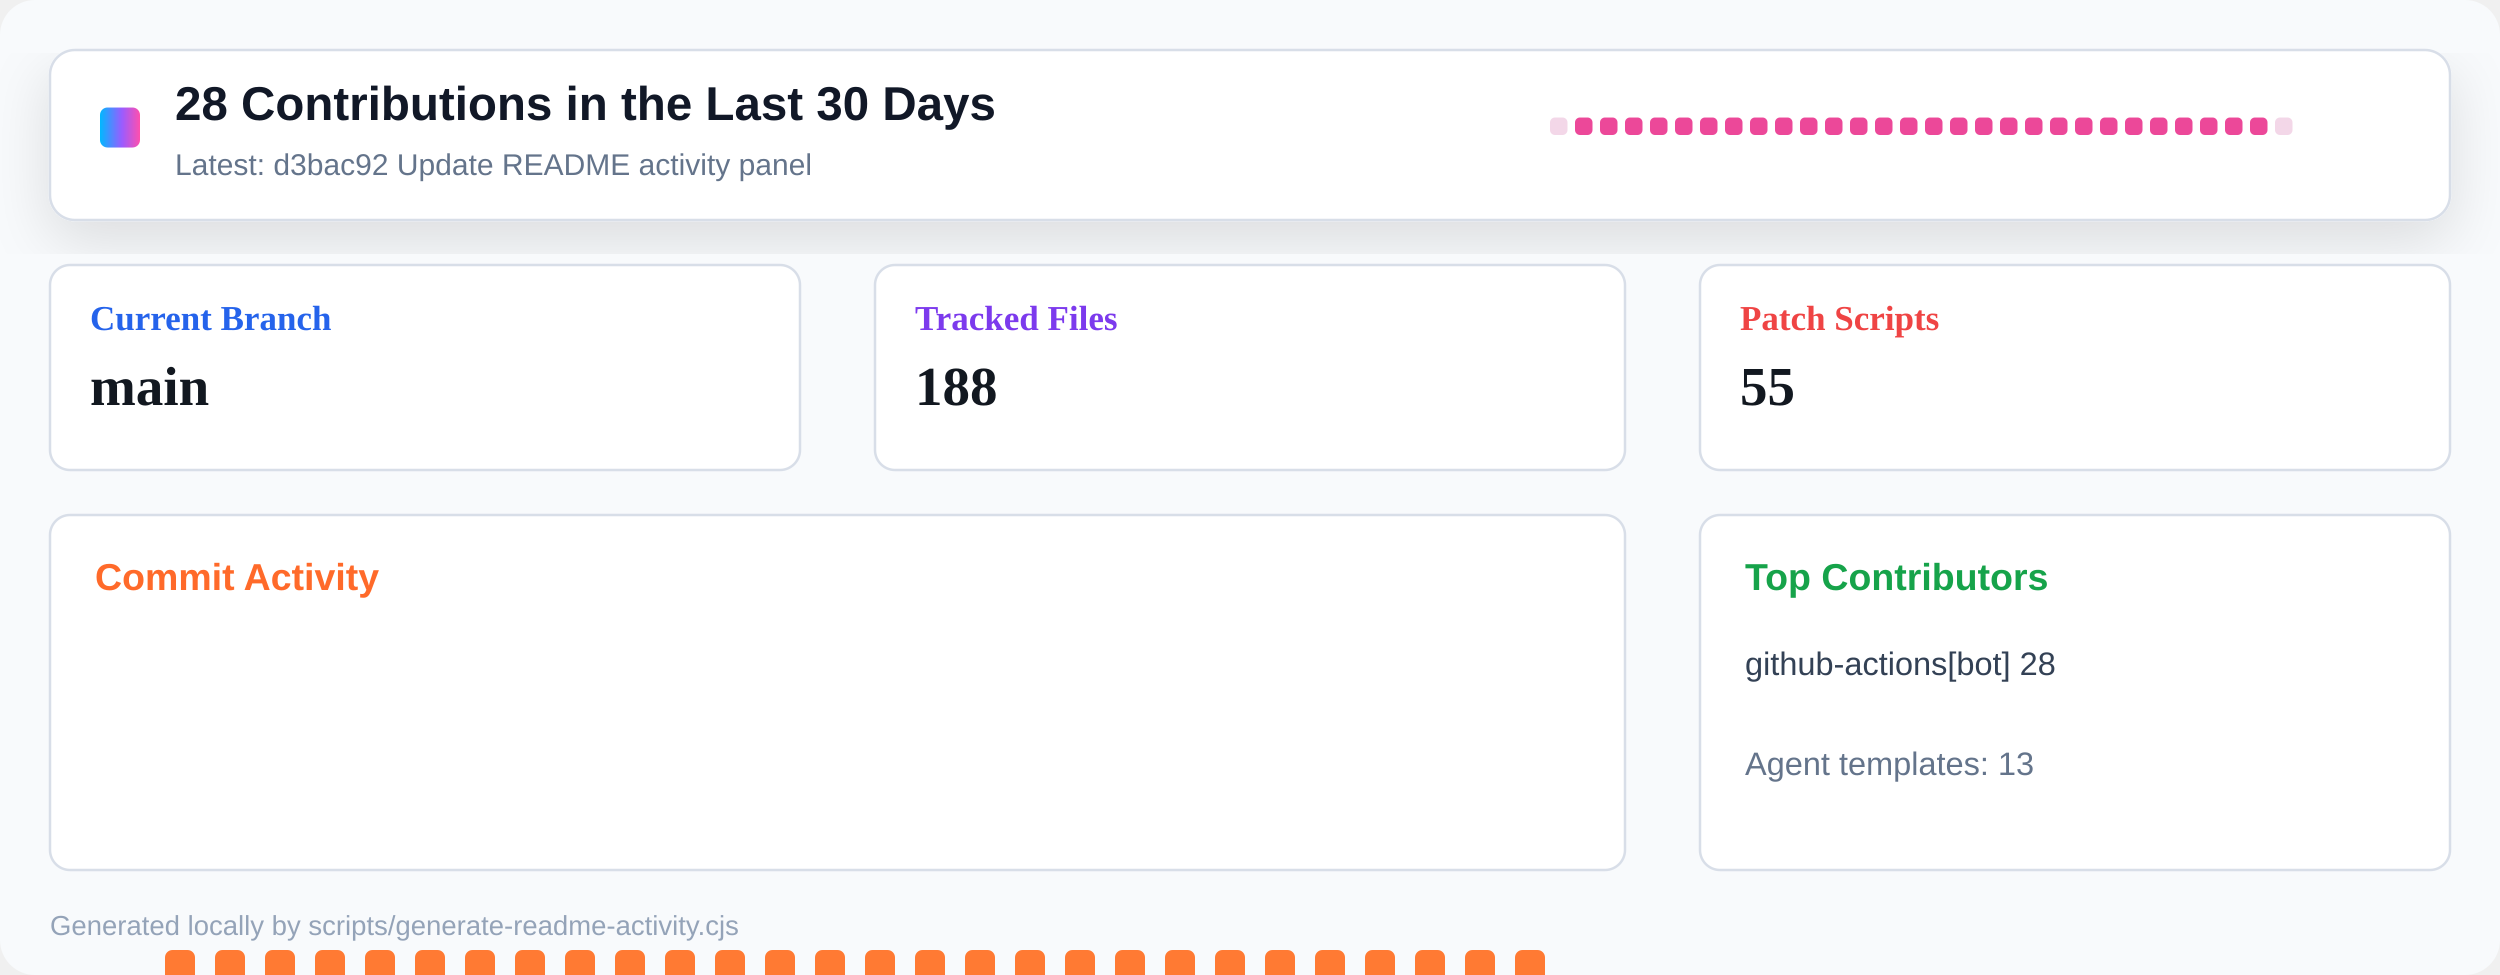
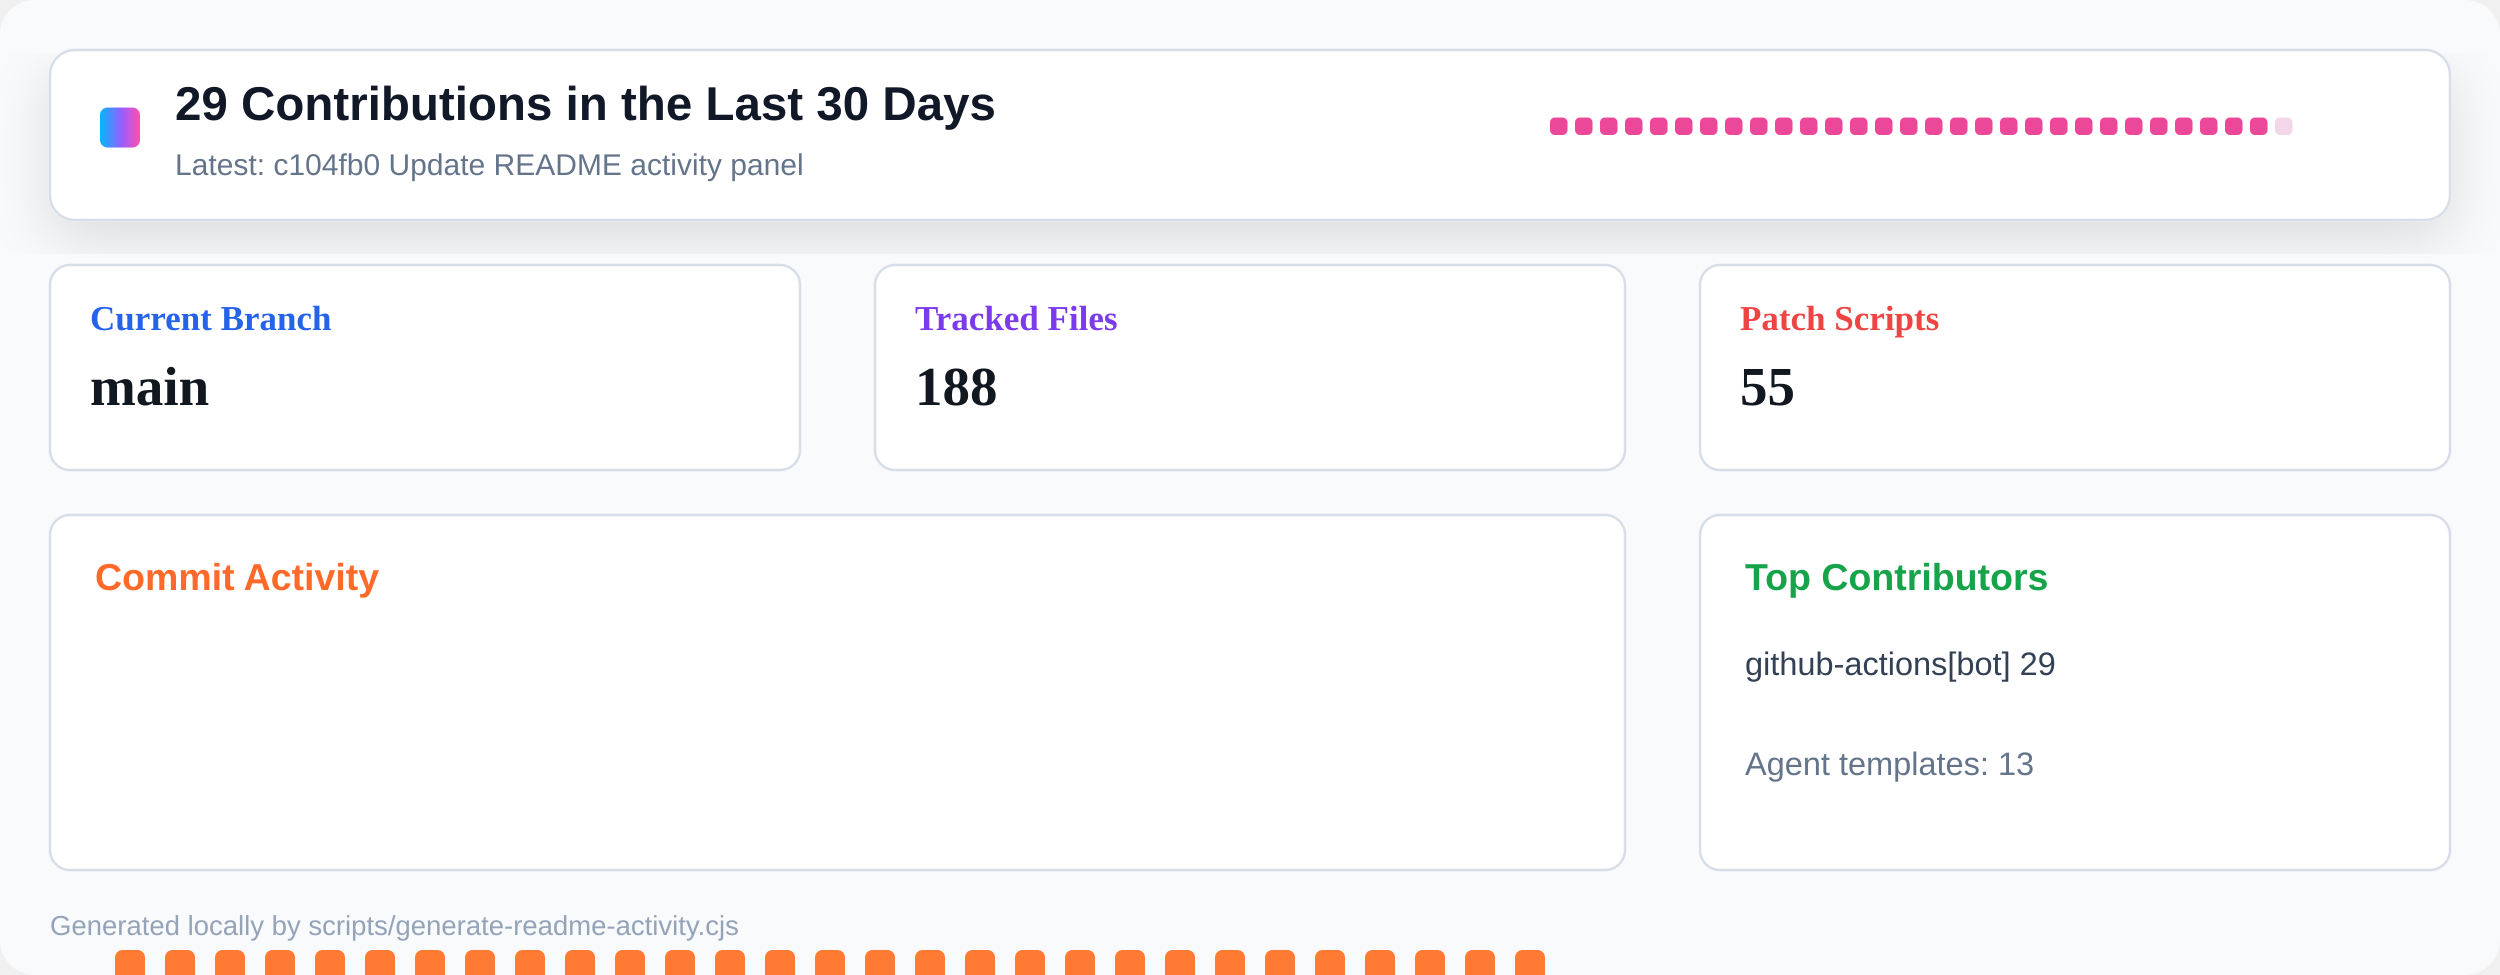
<svg xmlns="http://www.w3.org/2000/svg" width="1000" height="390" viewBox="0 0 1000 390" role="img" aria-label="Repository activity dashboard">
  <defs>
    <linearGradient id="header" x1="0" x2="1" y1="0" y2="0">
      <stop offset="0" stop-color="#00b8ff" />
      <stop offset="0.55" stop-color="#9a5cff" />
      <stop offset="1" stop-color="#ff4fad" />
    </linearGradient>
    <filter id="shadow" x="-10%" y="-10%" width="120%" height="130%">
      <feDropShadow dx="0" dy="8" stdDeviation="12" flood-color="#0b1020" flood-opacity="0.12" />
    </filter>
  </defs>
  <rect width="1000" height="390" rx="14" fill="#f8fafc" />
  <rect x="20" y="20" width="960" height="68" rx="10" fill="#ffffff" stroke="#d8dee8" filter="url(#shadow)" />
  <rect x="40" y="43" width="16" height="16" rx="3" fill="url(#header)" />
-   <text x="70" y="48" font-family="Segoe UI, Arial, sans-serif" font-size="19" font-weight="800" fill="#111827">28 Contributions in the Last 30 Days</text>
-   <text x="70" y="70" font-family="Segoe UI, Arial, sans-serif" font-size="12" fill="#64748b">Latest: d3bac92 Update README activity panel</text>
+   <text x="70" y="48" font-family="Segoe UI, Arial, sans-serif" font-size="19" font-weight="800" fill="#111827">29 Contributions in the Last 30 Days</text>
+   <text x="70" y="70" font-family="Segoe UI, Arial, sans-serif" font-size="12" fill="#64748b">Latest: c104fb0 Update README activity panel</text>
  <g transform="translate(620 47)">
-     <rect x="0" y="0" width="7" height="7" rx="2" fill="#f3d7e8" />
+     <rect x="0" y="0" width="7" height="7" rx="2" fill="#ec4899" />
    <rect x="10" y="0" width="7" height="7" rx="2" fill="#ec4899" />
    <rect x="20" y="0" width="7" height="7" rx="2" fill="#ec4899" />
    <rect x="30" y="0" width="7" height="7" rx="2" fill="#ec4899" />
    <rect x="40" y="0" width="7" height="7" rx="2" fill="#ec4899" />
    <rect x="50" y="0" width="7" height="7" rx="2" fill="#ec4899" />
    <rect x="60" y="0" width="7" height="7" rx="2" fill="#ec4899" />
    <rect x="70" y="0" width="7" height="7" rx="2" fill="#ec4899" />
    <rect x="80" y="0" width="7" height="7" rx="2" fill="#ec4899" />
    <rect x="90" y="0" width="7" height="7" rx="2" fill="#ec4899" />
    <rect x="100" y="0" width="7" height="7" rx="2" fill="#ec4899" />
    <rect x="110" y="0" width="7" height="7" rx="2" fill="#ec4899" />
    <rect x="120" y="0" width="7" height="7" rx="2" fill="#ec4899" />
    <rect x="130" y="0" width="7" height="7" rx="2" fill="#ec4899" />
    <rect x="140" y="0" width="7" height="7" rx="2" fill="#ec4899" />
    <rect x="150" y="0" width="7" height="7" rx="2" fill="#ec4899" />
    <rect x="160" y="0" width="7" height="7" rx="2" fill="#ec4899" />
    <rect x="170" y="0" width="7" height="7" rx="2" fill="#ec4899" />
    <rect x="180" y="0" width="7" height="7" rx="2" fill="#ec4899" />
    <rect x="190" y="0" width="7" height="7" rx="2" fill="#ec4899" />
    <rect x="200" y="0" width="7" height="7" rx="2" fill="#ec4899" />
    <rect x="210" y="0" width="7" height="7" rx="2" fill="#ec4899" />
    <rect x="220" y="0" width="7" height="7" rx="2" fill="#ec4899" />
    <rect x="230" y="0" width="7" height="7" rx="2" fill="#ec4899" />
    <rect x="240" y="0" width="7" height="7" rx="2" fill="#ec4899" />
    <rect x="250" y="0" width="7" height="7" rx="2" fill="#ec4899" />
    <rect x="260" y="0" width="7" height="7" rx="2" fill="#ec4899" />
    <rect x="270" y="0" width="7" height="7" rx="2" fill="#ec4899" />
    <rect x="280" y="0" width="7" height="7" rx="2" fill="#ec4899" />
    <rect x="290" y="0" width="7" height="7" rx="2" fill="#f3d7e8" />
  </g>
  <g transform="translate(20 106)">
    <rect width="300" height="82" rx="8" fill="#ffffff" stroke="#d8dee8" />
    <text x="16" y="26" font-size="14" font-weight="700" fill="#2563eb">Current Branch</text>
    <text x="16" y="56" font-size="22" font-weight="800" fill="#121820">main</text>
  </g>
  <g transform="translate(350 106)">
    <rect width="300" height="82" rx="8" fill="#ffffff" stroke="#d8dee8" />
    <text x="16" y="26" font-size="14" font-weight="700" fill="#7c3aed">Tracked Files</text>
    <text x="16" y="56" font-size="22" font-weight="800" fill="#121820">188</text>
  </g>
  <g transform="translate(680 106)">
    <rect width="300" height="82" rx="8" fill="#ffffff" stroke="#d8dee8" />
    <text x="16" y="26" font-size="14" font-weight="700" fill="#ef4444">Patch Scripts</text>
    <text x="16" y="56" font-size="22" font-weight="800" fill="#121820">55</text>
  </g>
  <g transform="translate(20 206)">
    <rect width="630" height="142" rx="8" fill="#ffffff" stroke="#d8dee8" />
    <text x="18" y="30" font-family="Segoe UI, Arial, sans-serif" font-size="15" font-weight="800" fill="#ff6a2a">Commit Activity</text>
-     <rect x="26" y="255" width="12" height="5" rx="3" fill="#e8edf4" />
+     <rect x="26" y="174" width="12" height="86" rx="3" fill="#ff7a33" />
    <rect x="46" y="174" width="12" height="86" rx="3" fill="#ff7a33" />
    <rect x="66" y="174" width="12" height="86" rx="3" fill="#ff7a33" />
    <rect x="86" y="174" width="12" height="86" rx="3" fill="#ff7a33" />
    <rect x="106" y="174" width="12" height="86" rx="3" fill="#ff7a33" />
    <rect x="126" y="174" width="12" height="86" rx="3" fill="#ff7a33" />
    <rect x="146" y="174" width="12" height="86" rx="3" fill="#ff7a33" />
    <rect x="166" y="174" width="12" height="86" rx="3" fill="#ff7a33" />
    <rect x="186" y="174" width="12" height="86" rx="3" fill="#ff7a33" />
    <rect x="206" y="174" width="12" height="86" rx="3" fill="#ff7a33" />
    <rect x="226" y="174" width="12" height="86" rx="3" fill="#ff7a33" />
    <rect x="246" y="174" width="12" height="86" rx="3" fill="#ff7a33" />
    <rect x="266" y="174" width="12" height="86" rx="3" fill="#ff7a33" />
    <rect x="286" y="174" width="12" height="86" rx="3" fill="#ff7a33" />
    <rect x="306" y="174" width="12" height="86" rx="3" fill="#ff7a33" />
    <rect x="326" y="174" width="12" height="86" rx="3" fill="#ff7a33" />
    <rect x="346" y="174" width="12" height="86" rx="3" fill="#ff7a33" />
    <rect x="366" y="174" width="12" height="86" rx="3" fill="#ff7a33" />
    <rect x="386" y="174" width="12" height="86" rx="3" fill="#ff7a33" />
    <rect x="406" y="174" width="12" height="86" rx="3" fill="#ff7a33" />
    <rect x="426" y="174" width="12" height="86" rx="3" fill="#ff7a33" />
    <rect x="446" y="174" width="12" height="86" rx="3" fill="#ff7a33" />
    <rect x="466" y="174" width="12" height="86" rx="3" fill="#ff7a33" />
    <rect x="486" y="174" width="12" height="86" rx="3" fill="#ff7a33" />
    <rect x="506" y="174" width="12" height="86" rx="3" fill="#ff7a33" />
    <rect x="526" y="174" width="12" height="86" rx="3" fill="#ff7a33" />
    <rect x="546" y="174" width="12" height="86" rx="3" fill="#ff7a33" />
    <rect x="566" y="174" width="12" height="86" rx="3" fill="#ff7a33" />
    <rect x="586" y="174" width="12" height="86" rx="3" fill="#ff7a33" />
    <rect x="606" y="255" width="12" height="5" rx="3" fill="#e8edf4" />
  </g>
  <g transform="translate(680 206)">
    <rect width="300" height="142" rx="8" fill="#ffffff" stroke="#d8dee8" />
    <text x="18" y="30" font-family="Segoe UI, Arial, sans-serif" font-size="15" font-weight="800" fill="#16a34a">Top Contributors</text>
-     <text x="18" y="64" font-family="Segoe UI, Arial, sans-serif" font-size="13" fill="#334155">github-actions[bot] 28</text>
+     <text x="18" y="64" font-family="Segoe UI, Arial, sans-serif" font-size="13" fill="#334155">github-actions[bot] 29</text>
    <text x="18" y="104" font-family="Segoe UI, Arial, sans-serif" font-size="13" fill="#64748b">Agent templates: 13</text>
  </g>
  <text x="20" y="374" font-family="Segoe UI, Arial, sans-serif" font-size="11" fill="#94a3b8">Generated locally by scripts/generate-readme-activity.cjs</text>
</svg>
